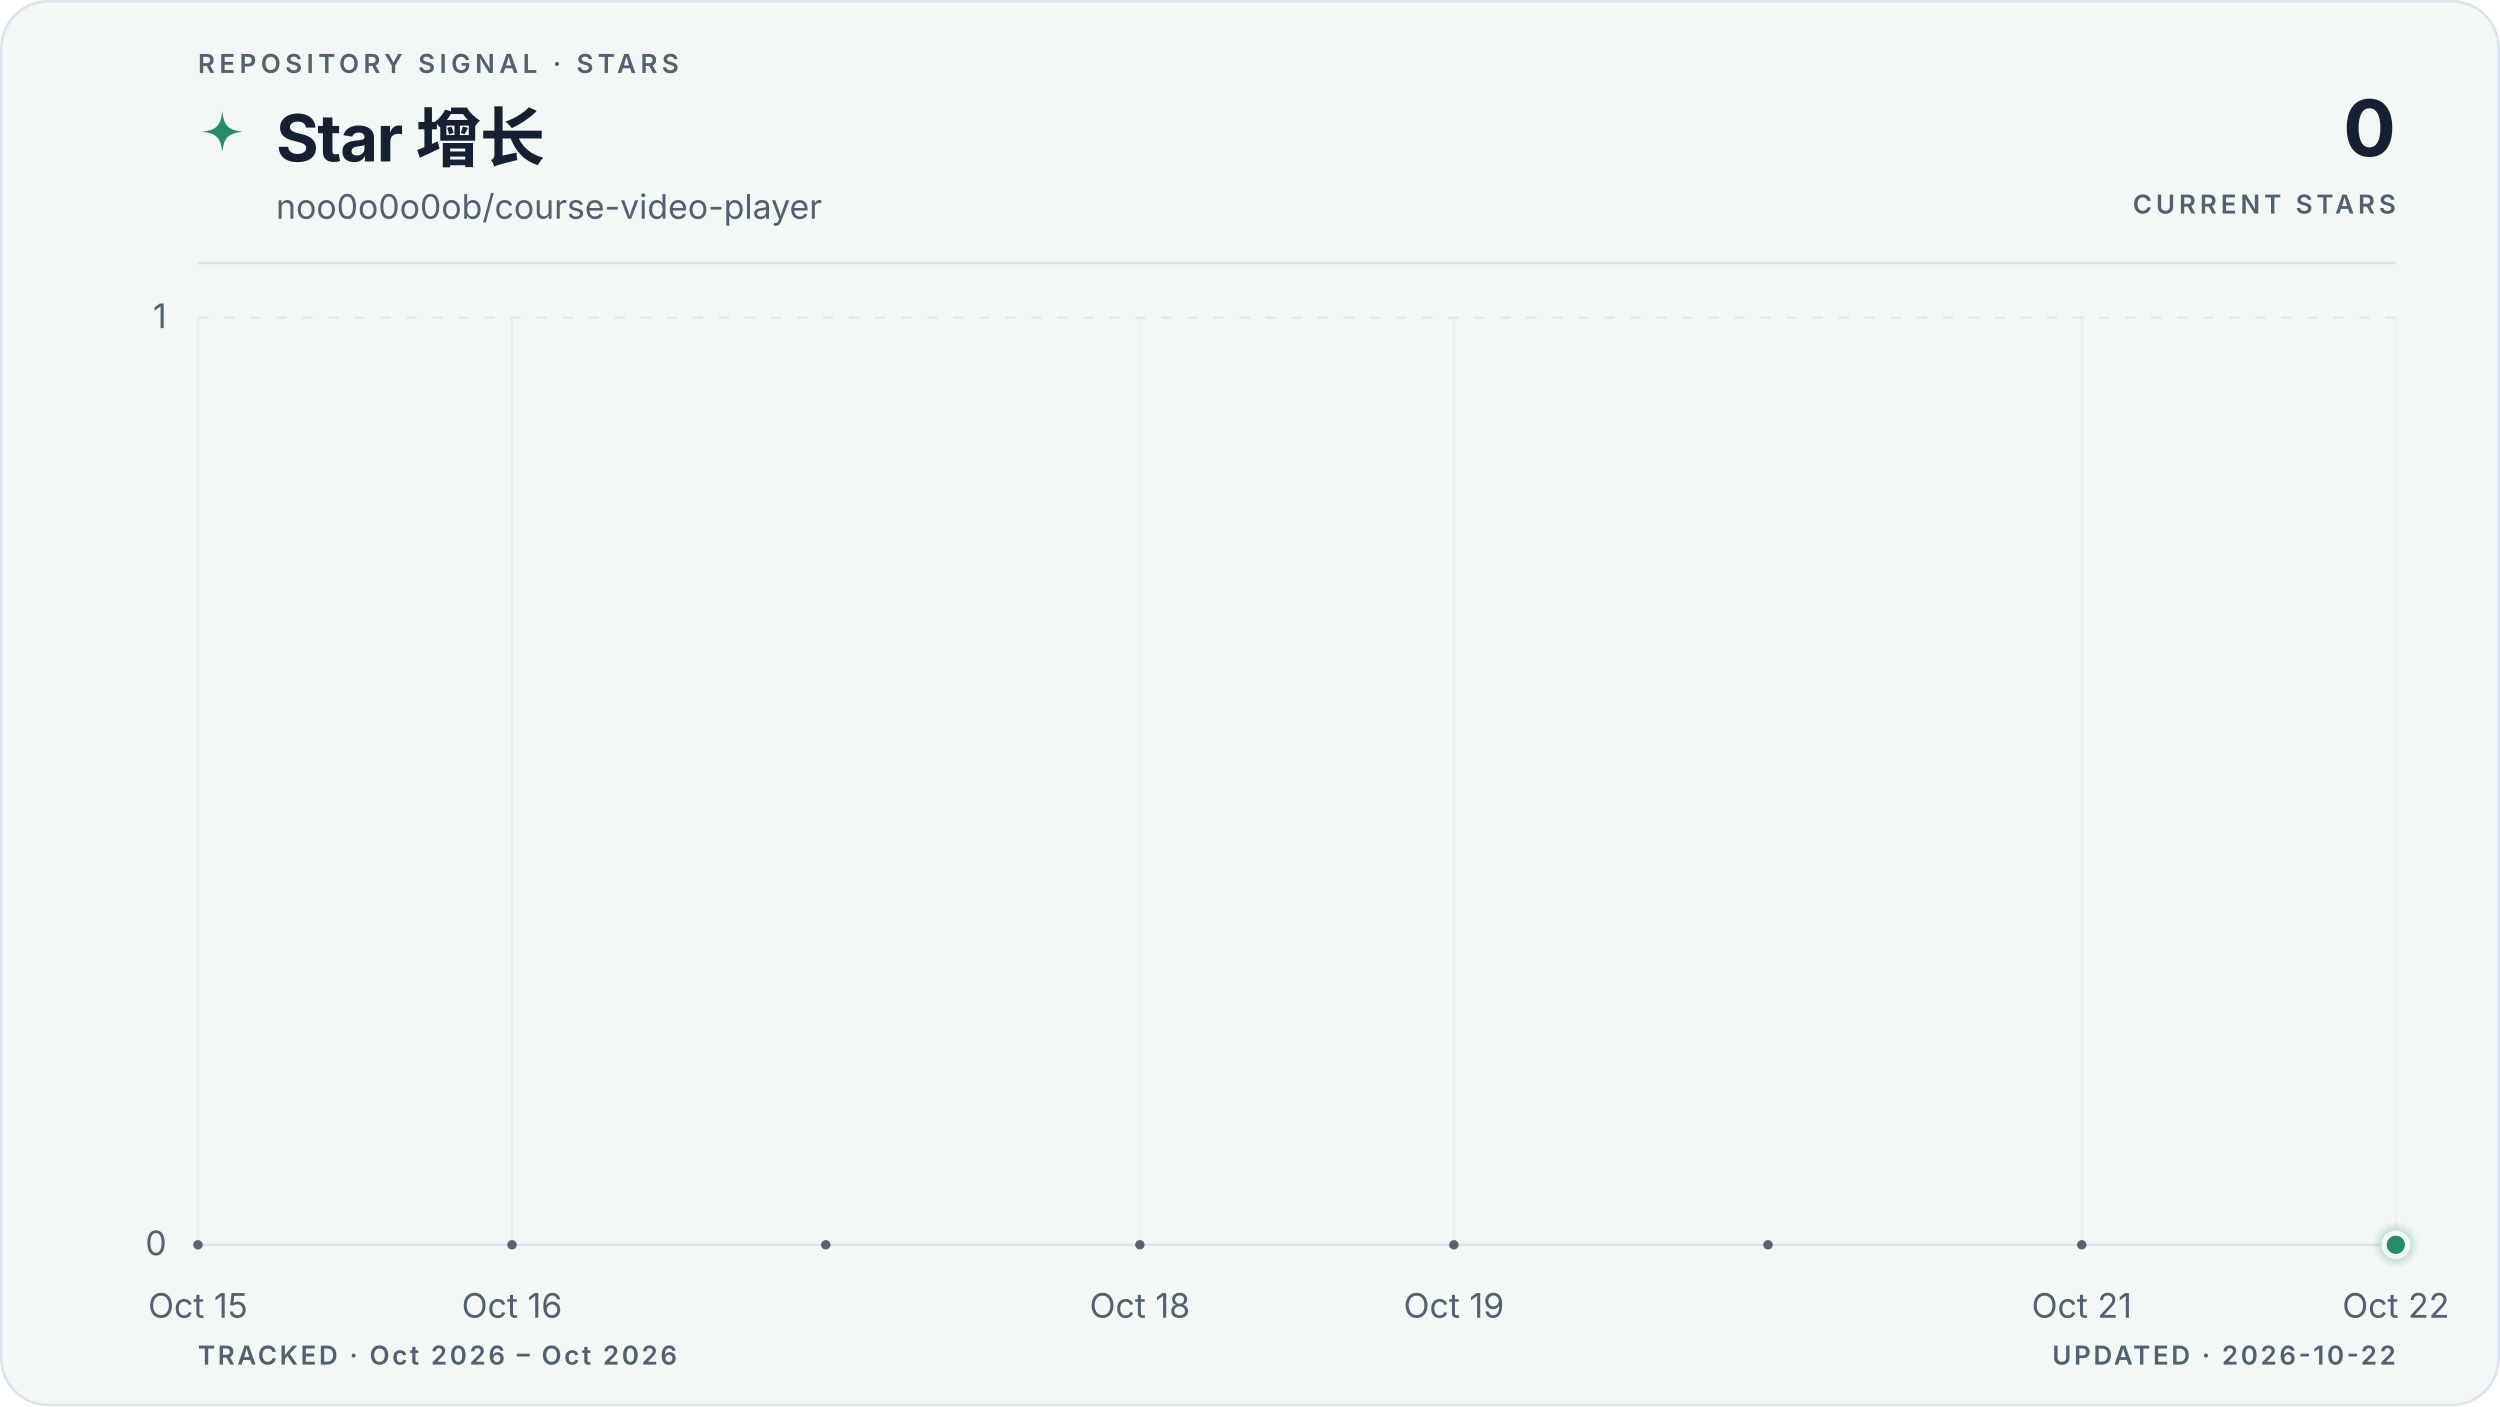
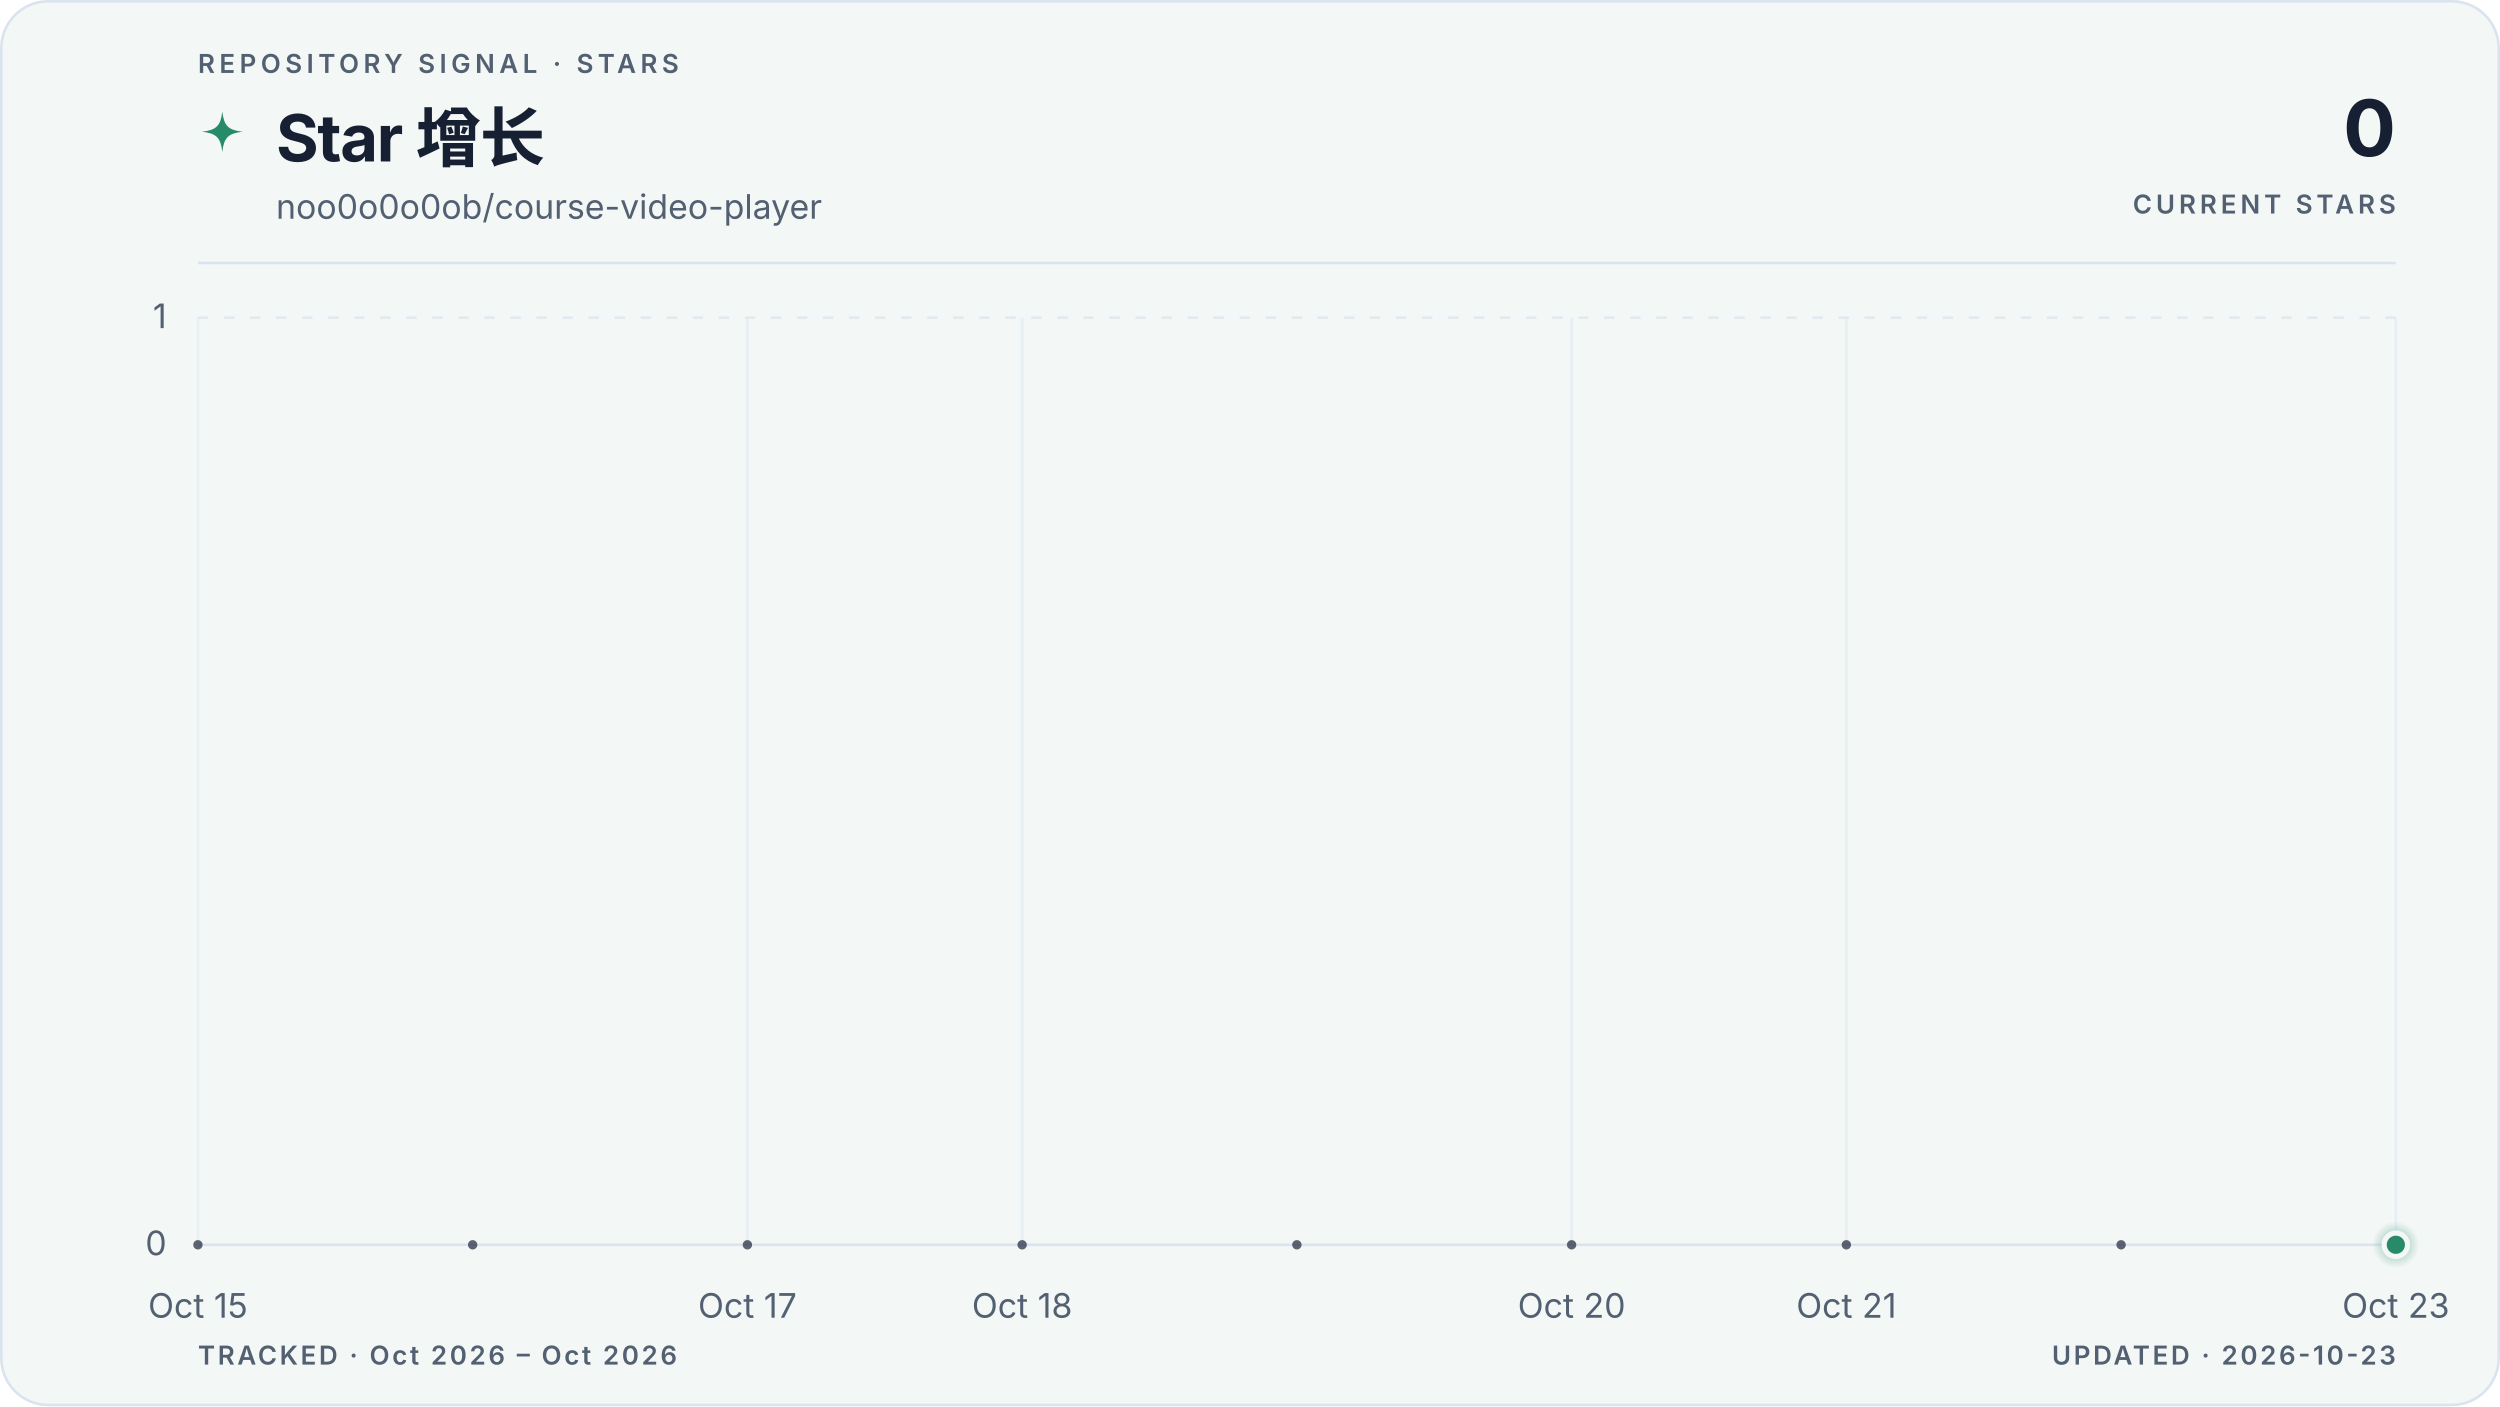
<svg xmlns="http://www.w3.org/2000/svg" viewBox="0 0 960 540" role="img" aria-labelledby="title description" data-style="gradient" data-variant="area" data-layout="editorial" data-animated="true">
  <defs>
    <linearGradient id="trend" x1="0" y1="0" x2="1" y2="0">
      <stop offset="0%" stop-color="#278a68" />
      <stop offset="100%" stop-color="#278a68" />
    </linearGradient>
    <linearGradient id="area" x1="0" y1="0" x2="0" y2="1">
      <stop offset="0%" stop-color="#278a68" stop-opacity="0.22" />
      <stop offset="55%" stop-color="#278a68" stop-opacity="0.06" />
      <stop offset="100%" stop-color="#278a68" stop-opacity="0" />
    </linearGradient>
    <radialGradient id="marker-halo" cx="50%" cy="50%" r="50%">
      <stop offset="0%" stop-color="#278a68" stop-opacity="0.55" />
      <stop offset="100%" stop-color="#278a68" stop-opacity="0" />
    </radialGradient>
  </defs>
  <style>
.trend-enter{transform-box:fill-box;transform-origin:center;animation:trend-enter 520ms cubic-bezier(0.16,1,0.3,1)}
.marker-enter{transform-box:fill-box;transform-origin:center;animation:marker-enter 320ms cubic-bezier(0.16,1,0.3,1) 200ms both}
.marker-pulse{transform-box:fill-box;transform-origin:center;animation:marker-pulse 2.6s ease-out infinite}
@keyframes trend-enter{from{opacity:.35;transform:translateY(10px)}to{opacity:1;transform:translateY(0)}}
@keyframes marker-enter{from{opacity:0;transform:scale(.4)}to{opacity:1;transform:scale(1)}}
@keyframes marker-pulse{0%{opacity:.5;transform:scale(.7)}70%,100%{opacity:0;transform:scale(2.1)}}
@media (prefers-reduced-motion:reduce){.trend-enter,.marker-enter,.marker-pulse{animation:none!important}}
@media (prefers-reduced-motion:reduce){.marker-pulse{opacity:0}}
</style>
  <rect x="0.5" y="0.5" width="959" height="539" fill="#f3f7f6" stroke="#dbe4ee" stroke-width="1" rx="18" />
  <text x="76" y="28" fill="#526072" font-family="ui-sans-serif, system-ui, -apple-system, BlinkMacSystemFont, 'Segoe UI', sans-serif" font-size="10" font-weight="600" letter-spacing="1.7">REPOSITORY SIGNAL · STARS</text>
  <path d="M12 1c.8 7.1 2.9 9.2 10 10-7.1.8-9.2 2.9-10 10-.8-7.1-2.9-9.2-10-10 7.1-.8 9.2-2.9 10-10Z" transform="translate(76 42) scale(.78)" fill="url(#trend)" aria-hidden="true" />
  <text x="106" y="62" fill="#172033" font-family="ui-sans-serif, system-ui, -apple-system, BlinkMacSystemFont, 'Segoe UI', sans-serif" font-size="25" font-weight="700" letter-spacing="-0.5">Star 增长</text>
  <text x="106" y="84" fill="#526072" font-family="ui-sans-serif, system-ui, -apple-system, BlinkMacSystemFont, 'Segoe UI', sans-serif" font-size="13">noo0o0o0ob/course-video-player</text>
  <text x="920" y="60" fill="#172033" font-family="ui-sans-serif, system-ui, -apple-system, BlinkMacSystemFont, 'Segoe UI', sans-serif" font-size="30" font-weight="700" letter-spacing="-0.6" text-anchor="end">0</text>
  <text x="920" y="82" fill="#526072" font-family="ui-sans-serif, system-ui, -apple-system, BlinkMacSystemFont, 'Segoe UI', sans-serif" font-size="10" font-weight="600" letter-spacing="1.5" text-anchor="end">CURRENT STARS</text>
  <line x1="76" y1="101" x2="920" y2="101" stroke="#dbe4ee" stroke-width="1" />
  <line x1="76" y1="478.0" x2="920" y2="478.0" stroke="#dbe4ee" stroke-width="1" stroke-dasharray="0" opacity="1" />
  <text x="64" y="482.0" fill="#526072" font-family="ui-sans-serif, system-ui, -apple-system, BlinkMacSystemFont, 'Segoe UI', sans-serif" font-size="13" text-anchor="end">0</text>
  <line x1="76" y1="122.0" x2="920" y2="122.0" stroke="#dbe4ee" stroke-width="1" stroke-dasharray="4 6" opacity="0.7" />
  <text x="64" y="126.0" fill="#526072" font-family="ui-sans-serif, system-ui, -apple-system, BlinkMacSystemFont, 'Segoe UI', sans-serif" font-size="13" text-anchor="end">1</text>
  <line x1="76.0" y1="122" x2="76.0" y2="478" stroke="#dbe4ee" stroke-width="1" opacity="0.45" />
  <text x="76.0" y="506" fill="#526072" font-family="ui-sans-serif, system-ui, -apple-system, BlinkMacSystemFont, 'Segoe UI', sans-serif" font-size="13" text-anchor="middle">Oct 15</text>
-   <line x1="196.6" y1="122" x2="196.6" y2="478" stroke="#dbe4ee" stroke-width="1" opacity="0.45" />
-   <text x="196.6" y="506" fill="#526072" font-family="ui-sans-serif, system-ui, -apple-system, BlinkMacSystemFont, 'Segoe UI', sans-serif" font-size="13" text-anchor="middle">Oct 16</text>
-   <line x1="437.7" y1="122" x2="437.7" y2="478" stroke="#dbe4ee" stroke-width="1" opacity="0.45" />
-   <text x="437.7" y="506" fill="#526072" font-family="ui-sans-serif, system-ui, -apple-system, BlinkMacSystemFont, 'Segoe UI', sans-serif" font-size="13" text-anchor="middle">Oct 18</text>
-   <line x1="558.3" y1="122" x2="558.3" y2="478" stroke="#dbe4ee" stroke-width="1" opacity="0.45" />
-   <text x="558.3" y="506" fill="#526072" font-family="ui-sans-serif, system-ui, -apple-system, BlinkMacSystemFont, 'Segoe UI', sans-serif" font-size="13" text-anchor="middle">Oct 19</text>
-   <line x1="799.4" y1="122" x2="799.4" y2="478" stroke="#dbe4ee" stroke-width="1" opacity="0.45" />
-   <text x="799.4" y="506" fill="#526072" font-family="ui-sans-serif, system-ui, -apple-system, BlinkMacSystemFont, 'Segoe UI', sans-serif" font-size="13" text-anchor="middle">Oct 21</text>
+   <line x1="287.0" y1="122" x2="287.0" y2="478" stroke="#dbe4ee" stroke-width="1" opacity="0.45" />
+   <text x="287.0" y="506" fill="#526072" font-family="ui-sans-serif, system-ui, -apple-system, BlinkMacSystemFont, 'Segoe UI', sans-serif" font-size="13" text-anchor="middle">Oct 17</text>
+   <line x1="392.5" y1="122" x2="392.5" y2="478" stroke="#dbe4ee" stroke-width="1" opacity="0.45" />
+   <text x="392.5" y="506" fill="#526072" font-family="ui-sans-serif, system-ui, -apple-system, BlinkMacSystemFont, 'Segoe UI', sans-serif" font-size="13" text-anchor="middle">Oct 18</text>
+   <line x1="603.5" y1="122" x2="603.5" y2="478" stroke="#dbe4ee" stroke-width="1" opacity="0.45" />
+   <text x="603.5" y="506" fill="#526072" font-family="ui-sans-serif, system-ui, -apple-system, BlinkMacSystemFont, 'Segoe UI', sans-serif" font-size="13" text-anchor="middle">Oct 20</text>
+   <line x1="709.0" y1="122" x2="709.0" y2="478" stroke="#dbe4ee" stroke-width="1" opacity="0.45" />
+   <text x="709.0" y="506" fill="#526072" font-family="ui-sans-serif, system-ui, -apple-system, BlinkMacSystemFont, 'Segoe UI', sans-serif" font-size="13" text-anchor="middle">Oct 21</text>
  <line x1="920.0" y1="122" x2="920.0" y2="478" stroke="#dbe4ee" stroke-width="1" opacity="0.45" />
-   <text x="920.0" y="506" fill="#526072" font-family="ui-sans-serif, system-ui, -apple-system, BlinkMacSystemFont, 'Segoe UI', sans-serif" font-size="13" text-anchor="middle">Oct 22</text>
+   <text x="920.0" y="506" fill="#526072" font-family="ui-sans-serif, system-ui, -apple-system, BlinkMacSystemFont, 'Segoe UI', sans-serif" font-size="13" text-anchor="middle">Oct 23</text>
  <g class="trend-enter">
-     <path d="M 76.0 478.0 C 116.2 478.0, 156.4 478.0, 196.6 478.0 C 236.8 478.0, 277.0 478.0, 317.1 478.0 C 357.3 478.0, 397.5 478.0, 437.7 478.0 C 477.9 478.0, 518.1 478.0, 558.3 478.0 C 598.5 478.0, 638.7 478.0, 678.9 478.0 C 719.0 478.0, 759.2 478.0, 799.4 478.0 C 839.6 478.0, 879.8 478.0, 920.0 478.0 L 920.0 478.0 L 76.0 478.0 Z" fill="url(#area)" />
-     <path d="M 76.0 478.0 C 116.2 478.0, 156.4 478.0, 196.6 478.0 C 236.8 478.0, 277.0 478.0, 317.1 478.0 C 357.3 478.0, 397.5 478.0, 437.7 478.0 C 477.9 478.0, 518.1 478.0, 558.3 478.0 C 598.5 478.0, 638.7 478.0, 678.9 478.0 C 719.0 478.0, 759.2 478.0, 799.4 478.0 C 839.6 478.0, 879.8 478.0, 920.0 478.0" fill="none" stroke="url(#trend)" stroke-width="3" stroke-linecap="round" stroke-linejoin="round" />
-     <g data-point-count="7" fill="#172033" opacity="0.68">
+     <path d="M 76.0 478.0 C 111.2 478.0, 146.3 478.0, 181.5 478.0 C 216.7 478.0, 251.8 478.0, 287.0 478.0 C 322.2 478.0, 357.3 478.0, 392.5 478.0 C 427.7 478.0, 462.8 478.0, 498.0 478.0 C 533.2 478.0, 568.3 478.0, 603.5 478.0 C 638.7 478.0, 673.8 478.0, 709.0 478.0 C 744.2 478.0, 779.3 478.0, 814.5 478.0 C 849.7 478.0, 884.8 478.0, 920.0 478.0 L 920.0 478.0 L 76.0 478.0 Z" fill="url(#area)" />
+     <path d="M 76.0 478.0 C 111.2 478.0, 146.3 478.0, 181.5 478.0 C 216.7 478.0, 251.8 478.0, 287.0 478.0 C 322.2 478.0, 357.3 478.0, 392.5 478.0 C 427.7 478.0, 462.8 478.0, 498.0 478.0 C 533.2 478.0, 568.3 478.0, 603.5 478.0 C 638.7 478.0, 673.8 478.0, 709.0 478.0 C 744.2 478.0, 779.3 478.0, 814.5 478.0 C 849.7 478.0, 884.8 478.0, 920.0 478.0" fill="none" stroke="url(#trend)" stroke-width="3" stroke-linecap="round" stroke-linejoin="round" />
+     <g data-point-count="8" fill="#172033" opacity="0.68">
      <circle cx="76.0" cy="478.0" r="1.8" />
-       <circle cx="196.6" cy="478.0" r="1.8" />
-       <circle cx="317.1" cy="478.0" r="1.8" />
-       <circle cx="437.7" cy="478.0" r="1.8" />
-       <circle cx="558.3" cy="478.0" r="1.8" />
-       <circle cx="678.9" cy="478.0" r="1.8" />
-       <circle cx="799.4" cy="478.0" r="1.8" />
+       <circle cx="181.5" cy="478.0" r="1.8" />
+       <circle cx="287.0" cy="478.0" r="1.8" />
+       <circle cx="392.5" cy="478.0" r="1.8" />
+       <circle cx="498.0" cy="478.0" r="1.8" />
+       <circle cx="603.5" cy="478.0" r="1.8" />
+       <circle cx="709.0" cy="478.0" r="1.8" />
+       <circle cx="814.5" cy="478.0" r="1.8" />
    </g>
  </g>
  <g class="marker-enter">
    <circle class="marker-pulse" cx="920.0" cy="478.0" r="9" fill="url(#marker-halo)" />
    <circle cx="920.0" cy="478.0" r="4.5" fill="#278a68" stroke="#f3f7f6" stroke-width="2" />
  </g>
  <text x="76" y="524" fill="#526072" font-family="ui-sans-serif, system-ui, -apple-system, BlinkMacSystemFont, 'Segoe UI', sans-serif" font-size="10" font-weight="600" letter-spacing="1">TRACKED · Oct 2026 – Oct 2026</text>
-   <text x="920" y="524" fill="#526072" font-family="ui-sans-serif, system-ui, -apple-system, BlinkMacSystemFont, 'Segoe UI', sans-serif" font-size="10" font-weight="600" letter-spacing="1" text-anchor="end">UPDATED · 2026-10-22</text>
+   <text x="920" y="524" fill="#526072" font-family="ui-sans-serif, system-ui, -apple-system, BlinkMacSystemFont, 'Segoe UI', sans-serif" font-size="10" font-weight="600" letter-spacing="1" text-anchor="end">UPDATED · 2026-10-23</text>
</svg>
